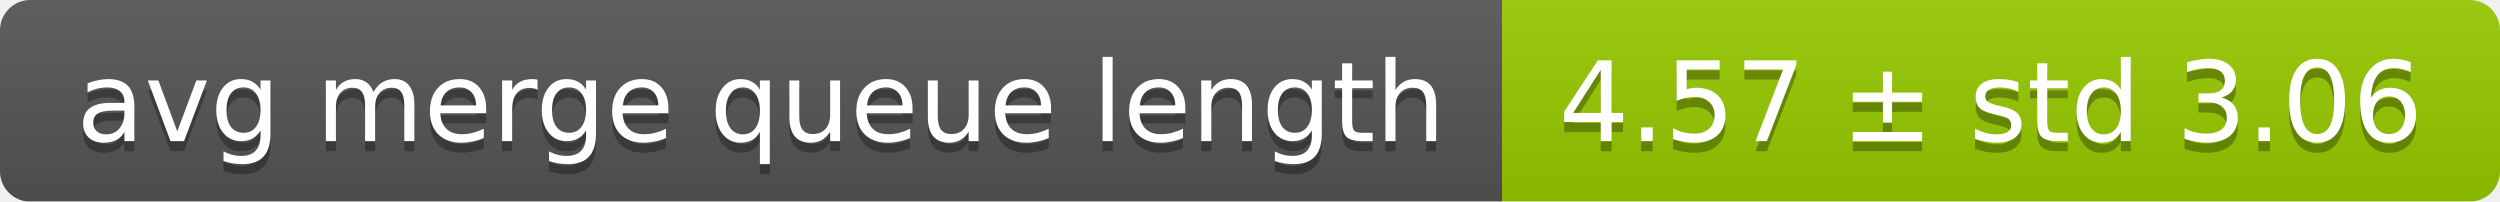
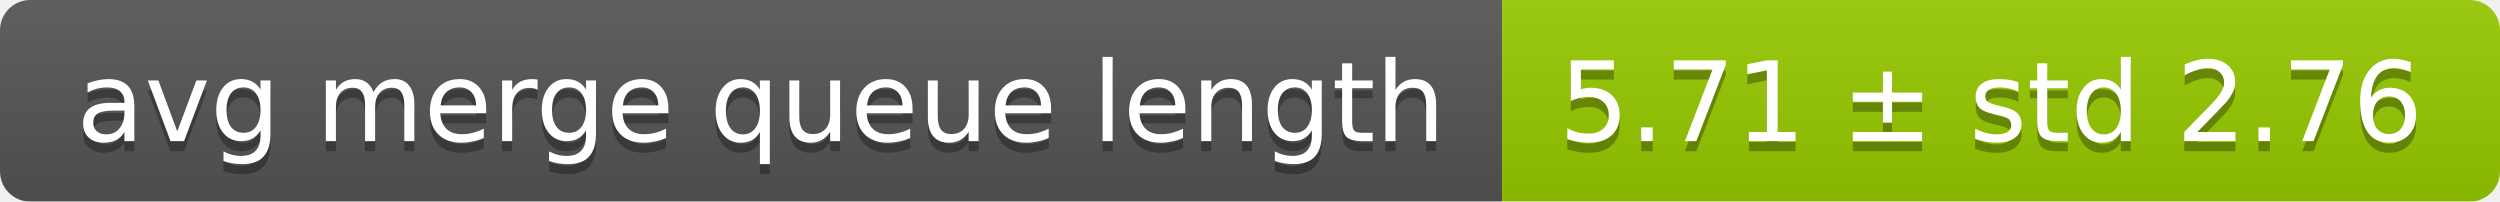
<svg xmlns="http://www.w3.org/2000/svg" width="248" height="20">
  <linearGradient id="smooth" x2="0" y2="100%">
    <stop offset="0" stop-color="#bbb" stop-opacity=".1" />
    <stop offset="1" stop-opacity=".1" />
  </linearGradient>
  <mask id="round">
    <rect width="248" height="20" rx="3" fill="#fff" />
  </mask>
  <g mask="url(#round)">
    <rect width="149" height="20" fill="#555" />
    <rect x="149" width="99" height="20" fill="#97ca00" />
    <rect width="248" height="20" fill="url(#smooth)" />
  </g>
  <g fill="#fff" text-anchor="middle" font-family="DejaVu Sans,Verdana,Geneva,sans-serif" font-size="11">
    <text x="75.5" y="15" fill="#010101" fill-opacity=".3">avg merge queue length</text>
    <text x="75.5" y="14">avg merge queue length</text>
-     <text x="197.5" y="15" fill="#010101" fill-opacity=".3">4.57 ± std 3.06</text>
-     <text x="197.5" y="14">4.57 ± std 3.06</text>
+     <text x="197.5" y="15" fill="#010101" fill-opacity=".3">5.71 ± std 2.76</text>
+     <text x="197.5" y="14">5.71 ± std 2.76</text>
  </g>
</svg>
